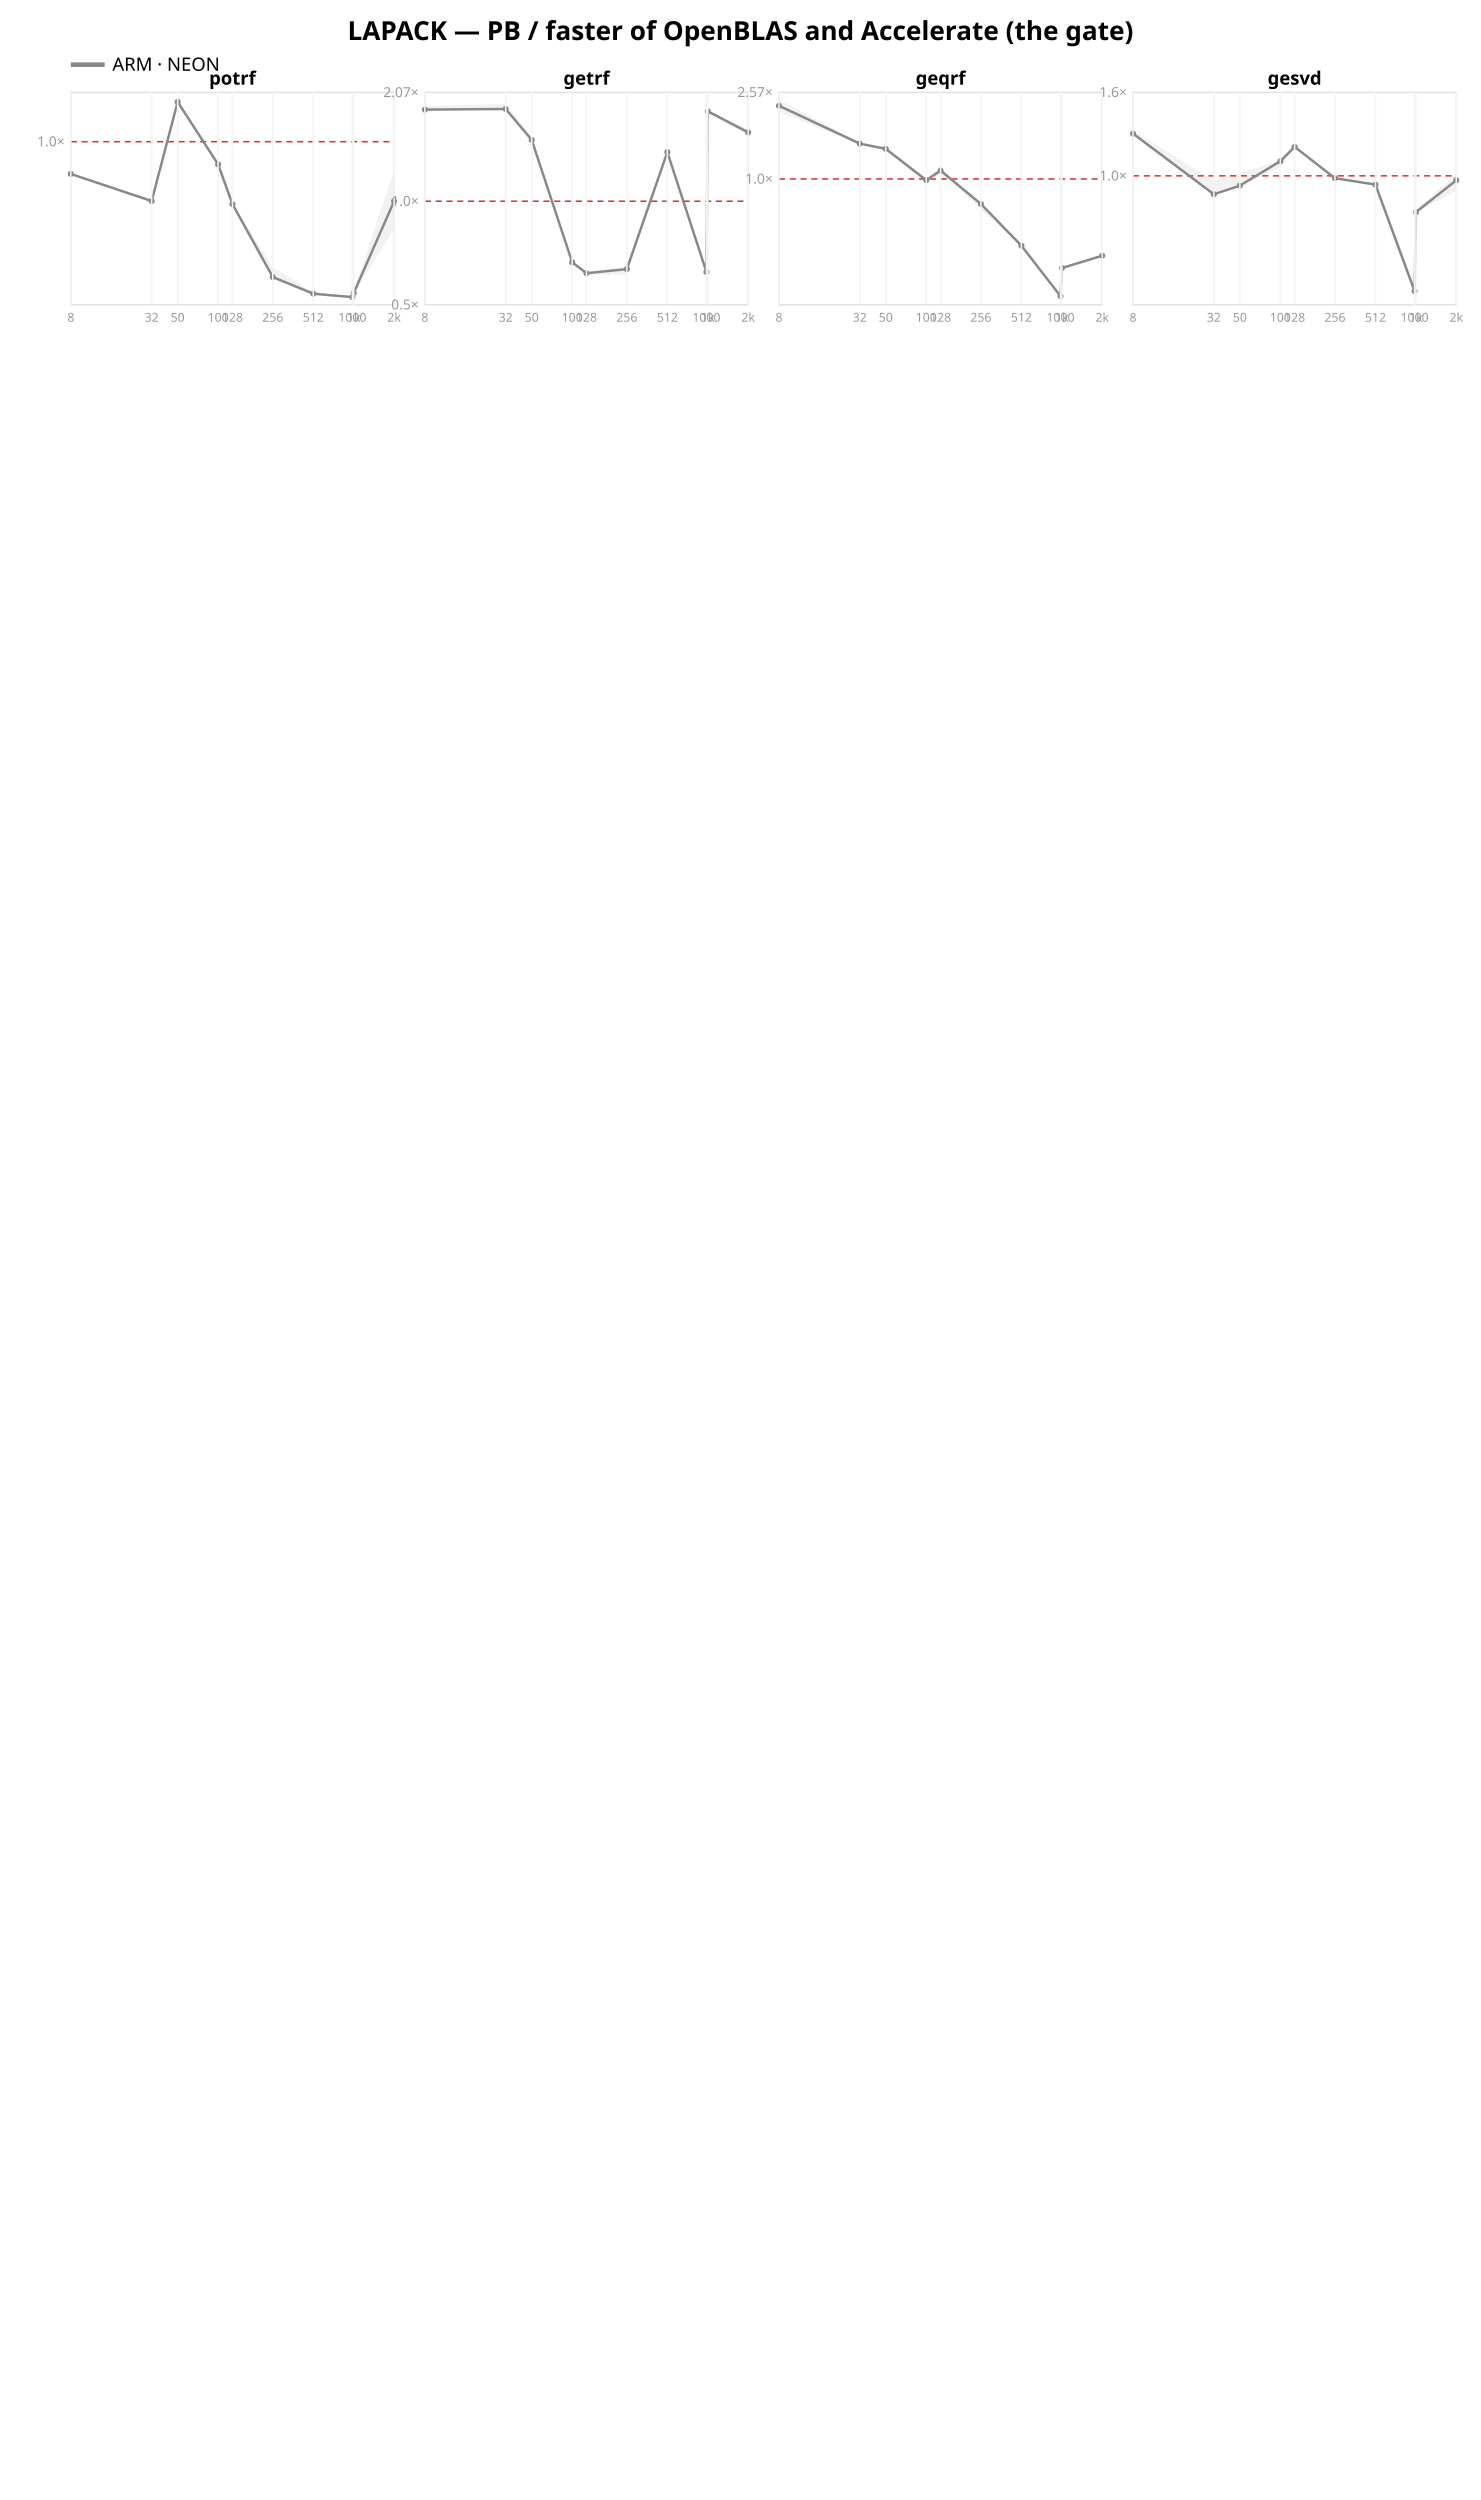
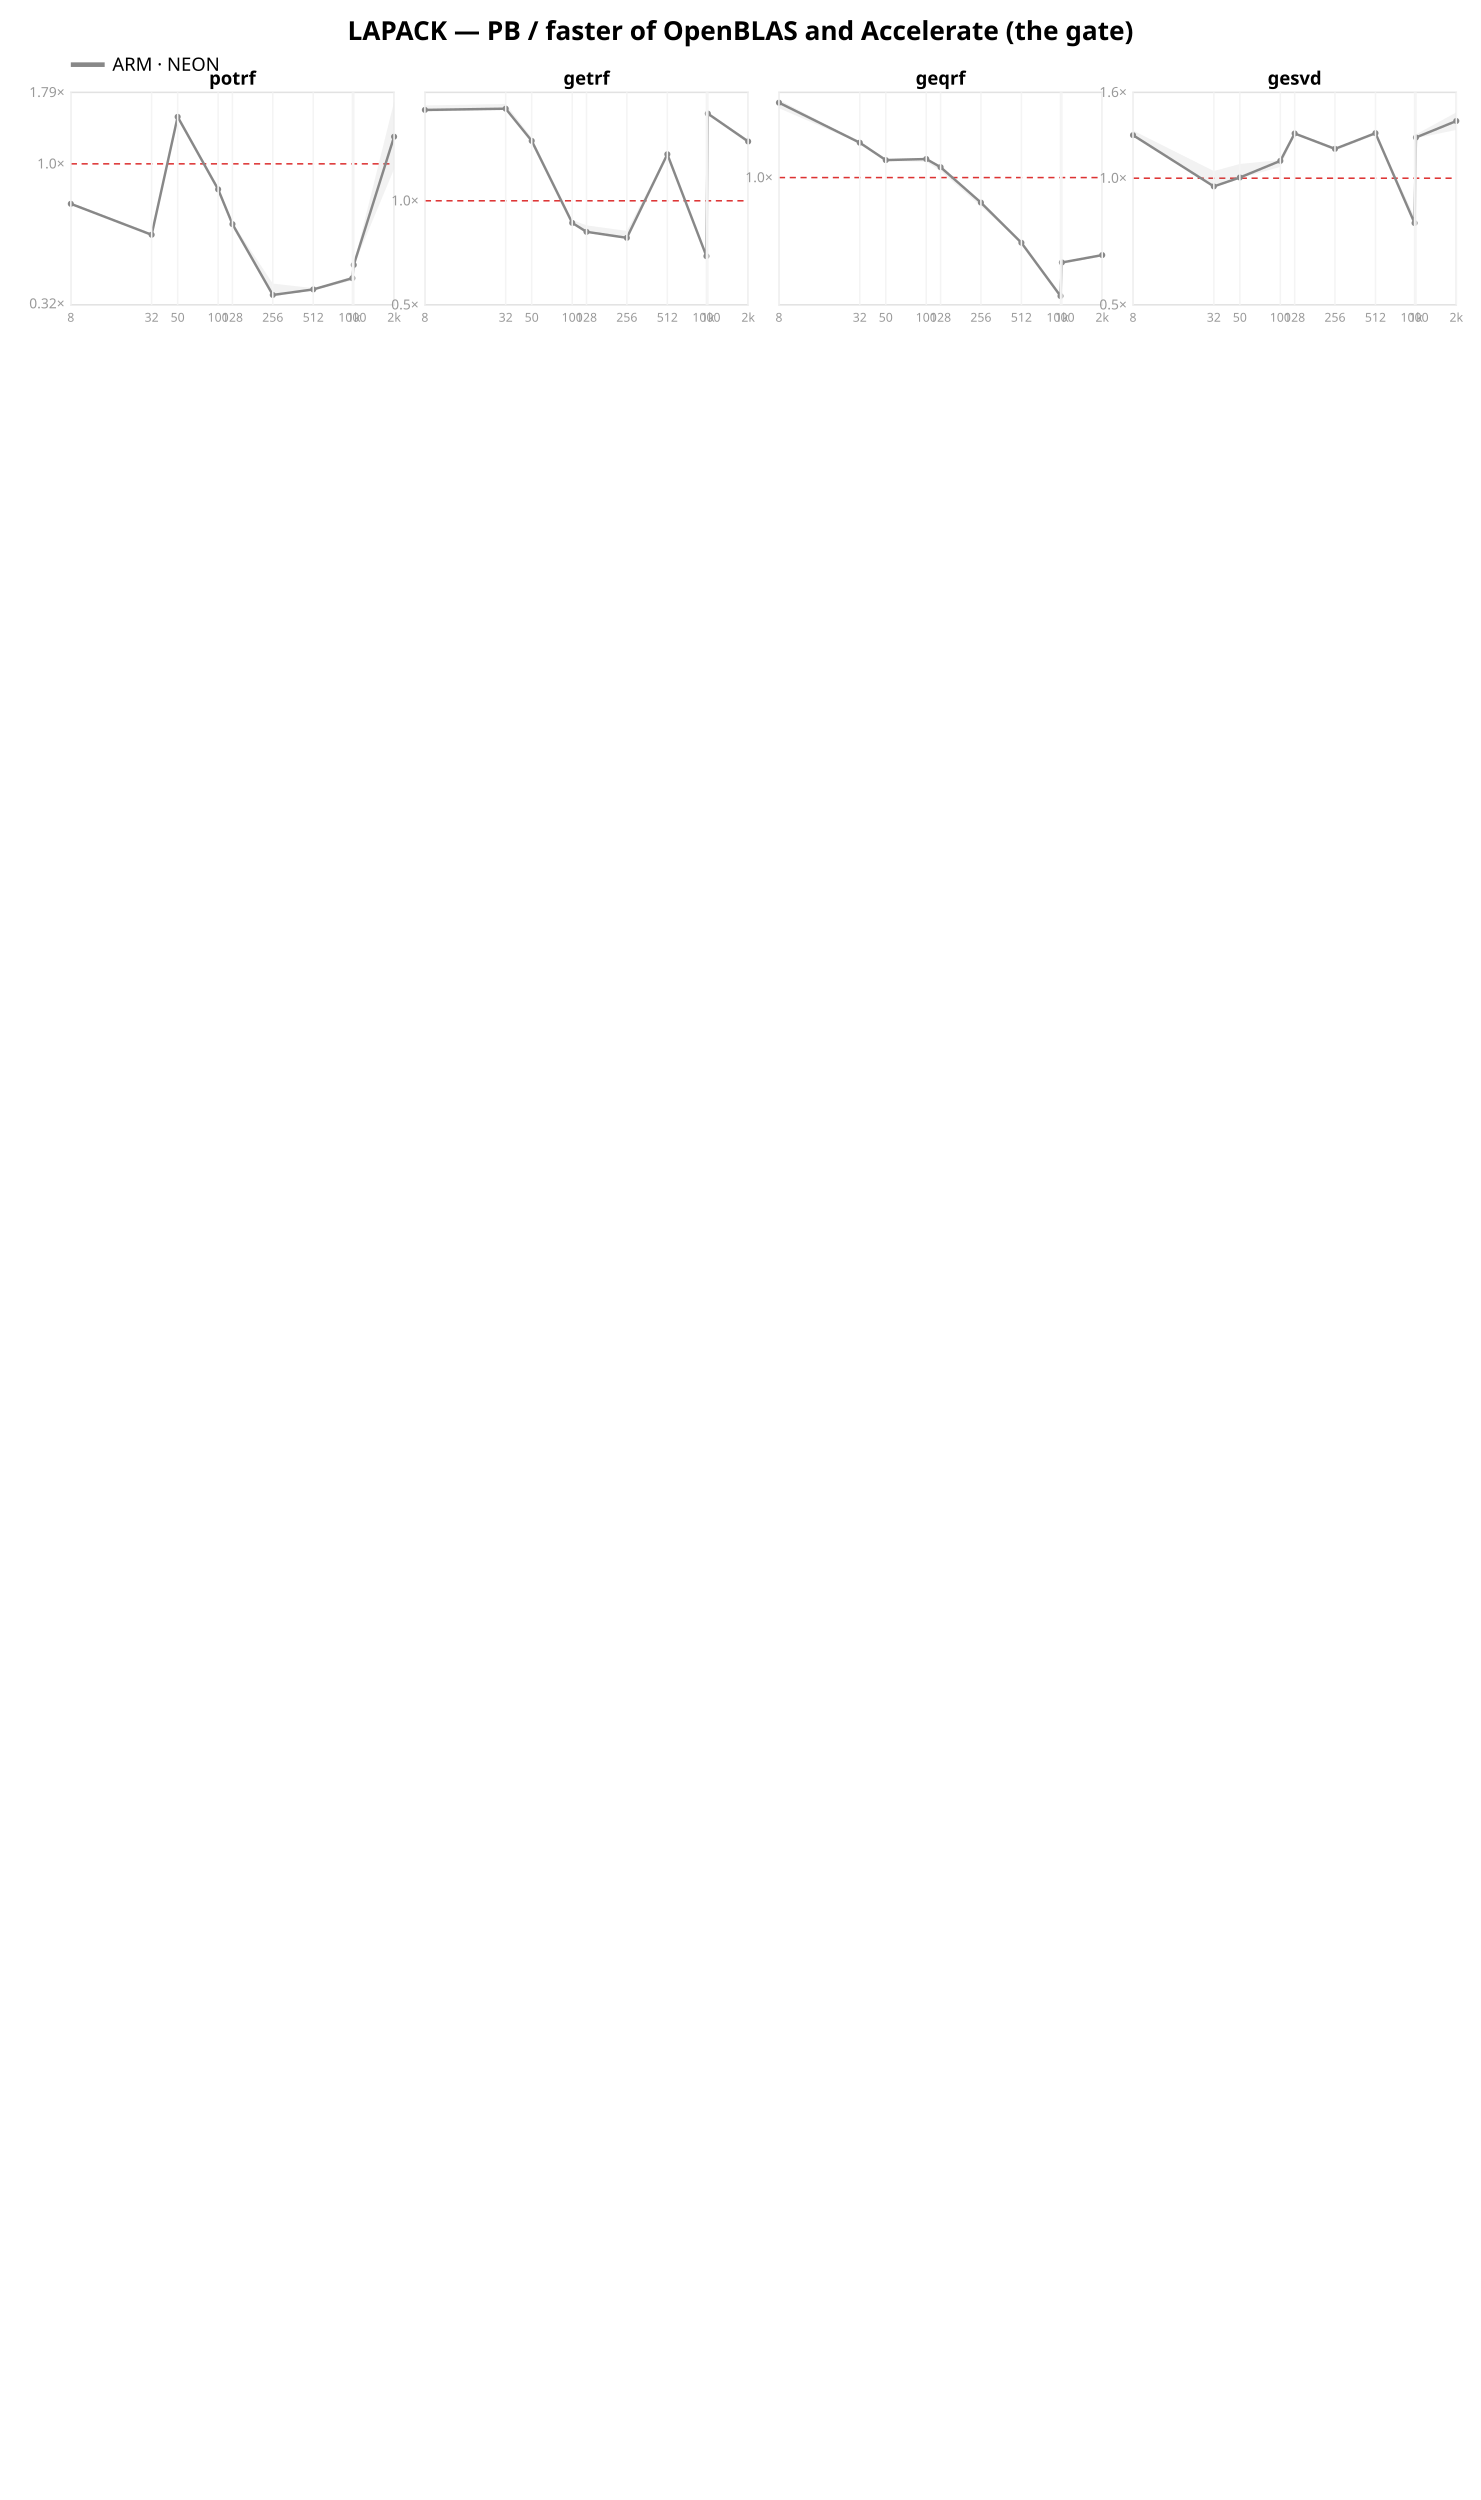
<svg xmlns="http://www.w3.org/2000/svg" width="962" height="1624" font-family="sans-serif">
  <rect width="962" height="1624" fill="white" />
  <text x="481.0" y="26" text-anchor="middle" font-size="17" font-weight="bold">LAPACK — PB / faster of OpenBLAS and Accelerate (the gate)</text>
  <line x1="46" y1="42" x2="68" y2="42" stroke="#888888" stroke-width="3" />
  <text x="73" y="46" font-size="12">ARM · NEON</text>
  <rect x="46" y="60" width="210" height="138" fill="none" stroke="#e2e2e2" />
-   <line x1="46" y1="92.051" x2="256" y2="92.051" stroke="#d33" stroke-dasharray="4 3" />
-   <text x="42" y="95.051" text-anchor="end" font-size="9" fill="#999">1.0×</text>
-   <polygon points="46.0,112.6 98.5,130.3 115.4,65.1 141.7,105.9 151.0,131.9 177.2,173.5 203.5,189.9 228.9,192.4 229.8,189.5 256.0,110.6 256.0,148.6 229.8,190.5 228.9,193.2 203.5,191.5 177.2,180.5 151.0,134.1 141.7,108.1 115.4,67.3 98.5,131.5 46.0,113.3" fill="#888888" opacity="0.11" />
-   <polyline points="46.0,113.0 98.5,130.6 115.4,66.2 141.7,106.8 151.0,132.6 177.2,180.0 203.5,190.8 228.9,193.0 229.8,190.3 256.0,130.7" fill="none" stroke="#888888" stroke-width="1.6" />
-   <circle cx="46.0" cy="113.0" r="2" fill="#888888" />
-   <circle cx="98.5" cy="130.6" r="2" fill="#888888" />
-   <circle cx="115.4" cy="66.2" r="2" fill="#888888" />
-   <circle cx="141.7" cy="106.8" r="2" fill="#888888" />
-   <circle cx="151.0" cy="132.6" r="2" fill="#888888" />
-   <circle cx="177.2" cy="180.0" r="2" fill="#888888" />
-   <circle cx="203.5" cy="190.8" r="2" fill="#888888" />
-   <circle cx="228.9" cy="193.0" r="2" fill="#888888" />
-   <circle cx="229.8" cy="190.3" r="2" fill="#888888" />
-   <circle cx="256.0" cy="130.7" r="2" fill="#888888" />
+   <line x1="46" y1="106.433" x2="256" y2="106.433" stroke="#d33" stroke-dasharray="4 3" />
+   <text x="42" y="200.286" text-anchor="end" font-size="9" fill="#999">0.32×</text>
+   <text x="42" y="109.433" text-anchor="end" font-size="9" fill="#999">1.0×</text>
+   <text x="42" y="63.009" text-anchor="end" font-size="9" fill="#999">1.79×</text>
+   <polygon points="46.0,131.6 98.5,152.2 115.4,74.8 141.7,121.7 151.0,144.6 177.2,184.2 203.5,187.2 228.9,179.6 229.8,171.7 256.0,66.1 256.0,109.8 229.8,172.7 228.9,182.1 203.5,188.7 177.2,192.2 151.0,147.4 141.7,124.6 115.4,77.2 98.5,153.6 46.0,133.0" fill="#888888" opacity="0.11" />
+   <polyline points="46.0,132.4 98.5,152.5 115.4,75.9 141.7,123.0 151.0,145.6 177.2,191.6 203.5,188.0 228.9,180.7 229.8,172.1 256.0,88.8" fill="none" stroke="#888888" stroke-width="1.6" />
+   <circle cx="46.0" cy="132.4" r="2" fill="#888888" />
+   <circle cx="98.5" cy="152.5" r="2" fill="#888888" />
+   <circle cx="115.4" cy="75.9" r="2" fill="#888888" />
+   <circle cx="141.7" cy="123.0" r="2" fill="#888888" />
+   <circle cx="151.0" cy="145.6" r="2" fill="#888888" />
+   <circle cx="177.2" cy="191.6" r="2" fill="#888888" />
+   <circle cx="203.5" cy="188.0" r="2" fill="#888888" />
+   <circle cx="228.9" cy="180.7" r="2" fill="#888888" />
+   <circle cx="229.8" cy="172.1" r="2" fill="#888888" />
+   <circle cx="256.0" cy="88.8" r="2" fill="#888888" />
  <text x="151.0" y="55" text-anchor="middle" font-size="12" font-weight="bold">potrf</text>
  <line x1="46.0" y1="60" x2="46.0" y2="198" stroke="#f4f4f4" />
  <text x="46.0" y="209" text-anchor="middle" font-size="8" fill="#999">8</text>
  <line x1="98.5" y1="60" x2="98.5" y2="198" stroke="#f4f4f4" />
  <text x="98.5" y="209" text-anchor="middle" font-size="8" fill="#999">32</text>
  <line x1="115.4" y1="60" x2="115.4" y2="198" stroke="#f4f4f4" />
  <text x="115.4" y="209" text-anchor="middle" font-size="8" fill="#999">50</text>
  <line x1="141.7" y1="60" x2="141.7" y2="198" stroke="#f4f4f4" />
  <text x="141.7" y="209" text-anchor="middle" font-size="8" fill="#999">100</text>
  <line x1="151.0" y1="60" x2="151.0" y2="198" stroke="#f4f4f4" />
  <text x="151.0" y="209" text-anchor="middle" font-size="8" fill="#999">128</text>
  <line x1="177.2" y1="60" x2="177.2" y2="198" stroke="#f4f4f4" />
  <text x="177.2" y="209" text-anchor="middle" font-size="8" fill="#999">256</text>
  <line x1="203.5" y1="60" x2="203.5" y2="198" stroke="#f4f4f4" />
  <text x="203.5" y="209" text-anchor="middle" font-size="8" fill="#999">512</text>
  <line x1="228.9" y1="60" x2="228.9" y2="198" stroke="#f4f4f4" />
  <text x="228.9" y="209" text-anchor="middle" font-size="8" fill="#999">1000</text>
  <line x1="229.8" y1="60" x2="229.8" y2="198" stroke="#f4f4f4" />
  <text x="229.8" y="209" text-anchor="middle" font-size="8" fill="#999">1k</text>
  <line x1="256.0" y1="60" x2="256.0" y2="198" stroke="#f4f4f4" />
  <text x="256.0" y="209" text-anchor="middle" font-size="8" fill="#999">2k</text>
  <rect x="276" y="60" width="210" height="138" fill="none" stroke="#e2e2e2" />
-   <line x1="276" y1="130.712" x2="486" y2="130.712" stroke="#d33" stroke-dasharray="4 3" />
+   <line x1="276" y1="130.434" x2="486" y2="130.434" stroke="#d33" stroke-dasharray="4 3" />
  <text x="272" y="201.0" text-anchor="end" font-size="9" fill="#999">0.5×</text>
-   <text x="272" y="133.712" text-anchor="end" font-size="9" fill="#999">1.0×</text>
-   <text x="272" y="63.084" text-anchor="end" font-size="9" fill="#999">2.07×</text>
-   <polygon points="276.0,68.8 328.5,67.5 345.4,88.7 371.7,169.7 381.0,176.5 407.2,173.4 433.5,98.2 458.9,176.1 459.8,72.1 486.0,83.8 486.0,88.0 459.8,73.5 458.9,177.6 433.5,99.4 407.2,178.6 381.0,178.5 371.7,172.3 345.4,91.7 328.5,71.0 276.0,72.0" fill="#888888" opacity="0.11" />
-   <polyline points="276.0,71.2 328.5,70.8 345.4,90.9 371.7,170.4 381.0,177.5 407.2,174.8 433.5,98.8 458.9,176.7 459.8,72.3 486.0,86.0" fill="none" stroke="#888888" stroke-width="1.6" />
-   <circle cx="276.0" cy="71.2" r="2" fill="#888888" />
-   <circle cx="328.5" cy="70.8" r="2" fill="#888888" />
-   <circle cx="345.4" cy="90.9" r="2" fill="#888888" />
-   <circle cx="371.7" cy="170.4" r="2" fill="#888888" />
-   <circle cx="381.0" cy="177.5" r="2" fill="#888888" />
-   <circle cx="407.2" cy="174.8" r="2" fill="#888888" />
-   <circle cx="433.5" cy="98.8" r="2" fill="#888888" />
-   <circle cx="458.9" cy="176.7" r="2" fill="#888888" />
-   <circle cx="459.8" cy="72.3" r="2" fill="#888888" />
-   <circle cx="486.0" cy="86.0" r="2" fill="#888888" />
+   <text x="272" y="133.434" text-anchor="end" font-size="9" fill="#999">1.0×</text>
+   <polygon points="276.0,68.5 328.5,67.5 345.4,89.4 371.7,142.9 381.0,146.4 407.2,150.0 433.5,99.6 458.9,165.6 459.8,73.7 486.0,90.7 486.0,93.3 459.8,74.0 458.9,167.0 433.5,100.9 407.2,154.9 381.0,150.9 371.7,145.1 345.4,92.3 328.5,70.9 276.0,72.7" fill="#888888" opacity="0.11" />
+   <polyline points="276.0,71.4 328.5,70.6 345.4,91.5 371.7,144.8 381.0,150.6 407.2,154.5 433.5,100.2 458.9,166.4 459.8,73.8 486.0,91.9" fill="none" stroke="#888888" stroke-width="1.6" />
+   <circle cx="276.0" cy="71.4" r="2" fill="#888888" />
+   <circle cx="328.5" cy="70.6" r="2" fill="#888888" />
+   <circle cx="345.4" cy="91.5" r="2" fill="#888888" />
+   <circle cx="371.7" cy="144.8" r="2" fill="#888888" />
+   <circle cx="381.0" cy="150.6" r="2" fill="#888888" />
+   <circle cx="407.2" cy="154.5" r="2" fill="#888888" />
+   <circle cx="433.5" cy="100.2" r="2" fill="#888888" />
+   <circle cx="458.9" cy="166.4" r="2" fill="#888888" />
+   <circle cx="459.8" cy="73.8" r="2" fill="#888888" />
+   <circle cx="486.0" cy="91.9" r="2" fill="#888888" />
  <text x="381.0" y="55" text-anchor="middle" font-size="12" font-weight="bold">getrf</text>
  <line x1="276.0" y1="60" x2="276.0" y2="198" stroke="#f4f4f4" />
  <text x="276.0" y="209" text-anchor="middle" font-size="8" fill="#999">8</text>
  <line x1="328.5" y1="60" x2="328.5" y2="198" stroke="#f4f4f4" />
  <text x="328.5" y="209" text-anchor="middle" font-size="8" fill="#999">32</text>
  <line x1="345.4" y1="60" x2="345.4" y2="198" stroke="#f4f4f4" />
  <text x="345.4" y="209" text-anchor="middle" font-size="8" fill="#999">50</text>
  <line x1="371.7" y1="60" x2="371.7" y2="198" stroke="#f4f4f4" />
  <text x="371.7" y="209" text-anchor="middle" font-size="8" fill="#999">100</text>
  <line x1="381.0" y1="60" x2="381.0" y2="198" stroke="#f4f4f4" />
  <text x="381.0" y="209" text-anchor="middle" font-size="8" fill="#999">128</text>
  <line x1="407.2" y1="60" x2="407.2" y2="198" stroke="#f4f4f4" />
  <text x="407.2" y="209" text-anchor="middle" font-size="8" fill="#999">256</text>
  <line x1="433.5" y1="60" x2="433.5" y2="198" stroke="#f4f4f4" />
  <text x="433.5" y="209" text-anchor="middle" font-size="8" fill="#999">512</text>
  <line x1="458.9" y1="60" x2="458.9" y2="198" stroke="#f4f4f4" />
  <text x="458.9" y="209" text-anchor="middle" font-size="8" fill="#999">1000</text>
  <line x1="459.8" y1="60" x2="459.8" y2="198" stroke="#f4f4f4" />
  <text x="459.8" y="209" text-anchor="middle" font-size="8" fill="#999">1k</text>
  <line x1="486.0" y1="60" x2="486.0" y2="198" stroke="#f4f4f4" />
  <text x="486.0" y="209" text-anchor="middle" font-size="8" fill="#999">2k</text>
  <rect x="506" y="60" width="210" height="138" fill="none" stroke="#e2e2e2" />
-   <line x1="506" y1="116.276" x2="716" y2="116.276" stroke="#d33" stroke-dasharray="4 3" />
-   <text x="502" y="119.276" text-anchor="end" font-size="9" fill="#999">1.0×</text>
-   <text x="502" y="63.021" text-anchor="end" font-size="9" fill="#999">2.57×</text>
-   <polygon points="506.0,64.6 558.5,92.8 575.4,95.8 601.7,115.6 611.0,109.0 637.2,132.0 663.5,159.4 688.9,192.2 689.8,173.9 716.0,165.8 716.0,166.2 689.8,175.3 688.9,193.7 663.5,160.1 637.2,135.8 611.0,111.8 601.7,118.4 575.4,97.2 558.5,93.6 506.0,72.6" fill="#888888" opacity="0.11" />
-   <polyline points="506.0,68.7 558.5,93.3 575.4,96.7 601.7,117.1 611.0,110.8 637.2,132.5 663.5,159.6 688.9,192.4 689.8,174.1 716.0,166.1" fill="none" stroke="#888888" stroke-width="1.6" />
-   <circle cx="506.0" cy="68.7" r="2" fill="#888888" />
-   <circle cx="558.5" cy="93.3" r="2" fill="#888888" />
-   <circle cx="575.4" cy="96.7" r="2" fill="#888888" />
-   <circle cx="601.7" cy="117.1" r="2" fill="#888888" />
-   <circle cx="611.0" cy="110.8" r="2" fill="#888888" />
-   <circle cx="637.2" cy="132.5" r="2" fill="#888888" />
-   <circle cx="663.5" cy="159.6" r="2" fill="#888888" />
-   <circle cx="688.9" cy="192.4" r="2" fill="#888888" />
-   <circle cx="689.8" cy="174.1" r="2" fill="#888888" />
-   <circle cx="716.0" cy="166.1" r="2" fill="#888888" />
+   <line x1="506" y1="115.351" x2="716" y2="115.351" stroke="#d33" stroke-dasharray="4 3" />
+   <text x="502" y="118.351" text-anchor="end" font-size="9" fill="#999">1.0×</text>
+   <polygon points="506.0,64.7 558.5,92.5 575.4,103.1 601.7,102.7 611.0,107.8 637.2,131.4 663.5,157.6 688.9,192.1 689.8,170.2 716.0,165.6 716.0,166.0 689.8,171.6 688.9,193.6 663.5,157.8 637.2,134.0 611.0,111.1 601.7,105.1 575.4,104.7 558.5,93.0 506.0,70.3" fill="#888888" opacity="0.11" />
+   <polyline points="506.0,66.7 558.5,92.7 575.4,104.0 601.7,103.3 611.0,108.6 637.2,131.6 663.5,157.7 688.9,192.3 689.8,170.5 716.0,165.7" fill="none" stroke="#888888" stroke-width="1.6" />
+   <circle cx="506.0" cy="66.7" r="2" fill="#888888" />
+   <circle cx="558.5" cy="92.7" r="2" fill="#888888" />
+   <circle cx="575.4" cy="104.0" r="2" fill="#888888" />
+   <circle cx="601.7" cy="103.3" r="2" fill="#888888" />
+   <circle cx="611.0" cy="108.6" r="2" fill="#888888" />
+   <circle cx="637.2" cy="131.6" r="2" fill="#888888" />
+   <circle cx="663.5" cy="157.7" r="2" fill="#888888" />
+   <circle cx="688.9" cy="192.3" r="2" fill="#888888" />
+   <circle cx="689.8" cy="170.5" r="2" fill="#888888" />
+   <circle cx="716.0" cy="165.7" r="2" fill="#888888" />
  <text x="611.0" y="55" text-anchor="middle" font-size="12" font-weight="bold">geqrf</text>
  <line x1="506.0" y1="60" x2="506.0" y2="198" stroke="#f4f4f4" />
  <text x="506.0" y="209" text-anchor="middle" font-size="8" fill="#999">8</text>
  <line x1="558.5" y1="60" x2="558.5" y2="198" stroke="#f4f4f4" />
  <text x="558.5" y="209" text-anchor="middle" font-size="8" fill="#999">32</text>
  <line x1="575.4" y1="60" x2="575.4" y2="198" stroke="#f4f4f4" />
  <text x="575.4" y="209" text-anchor="middle" font-size="8" fill="#999">50</text>
  <line x1="601.7" y1="60" x2="601.7" y2="198" stroke="#f4f4f4" />
  <text x="601.7" y="209" text-anchor="middle" font-size="8" fill="#999">100</text>
  <line x1="611.0" y1="60" x2="611.0" y2="198" stroke="#f4f4f4" />
  <text x="611.0" y="209" text-anchor="middle" font-size="8" fill="#999">128</text>
  <line x1="637.2" y1="60" x2="637.2" y2="198" stroke="#f4f4f4" />
  <text x="637.2" y="209" text-anchor="middle" font-size="8" fill="#999">256</text>
  <line x1="663.5" y1="60" x2="663.5" y2="198" stroke="#f4f4f4" />
  <text x="663.5" y="209" text-anchor="middle" font-size="8" fill="#999">512</text>
  <line x1="688.9" y1="60" x2="688.9" y2="198" stroke="#f4f4f4" />
  <text x="688.9" y="209" text-anchor="middle" font-size="8" fill="#999">1000</text>
  <line x1="689.8" y1="60" x2="689.8" y2="198" stroke="#f4f4f4" />
  <text x="689.8" y="209" text-anchor="middle" font-size="8" fill="#999">1k</text>
  <line x1="716.0" y1="60" x2="716.0" y2="198" stroke="#f4f4f4" />
  <text x="716.0" y="209" text-anchor="middle" font-size="8" fill="#999">2k</text>
  <rect x="736" y="60" width="210" height="138" fill="none" stroke="#e2e2e2" />
-   <line x1="736" y1="114.222" x2="946" y2="114.222" stroke="#d33" stroke-dasharray="4 3" />
-   <text x="732" y="117.222" text-anchor="end" font-size="9" fill="#999">1.0×</text>
+   <line x1="736" y1="115.763" x2="946" y2="115.763" stroke="#d33" stroke-dasharray="4 3" />
+   <text x="732" y="201.0" text-anchor="end" font-size="9" fill="#999">0.5×</text>
+   <text x="732" y="118.763" text-anchor="end" font-size="9" fill="#999">1.0×</text>
  <text x="732" y="63.0" text-anchor="end" font-size="9" fill="#999">1.6×</text>
-   <polygon points="736.0,84.6 788.5,117.5 805.4,112.3 831.7,104.1 841.0,94.9 867.2,115.5 893.5,119.6 918.9,185.1 919.8,135.8 946.0,113.4 946.0,123.6 919.8,138.4 918.9,189.6 893.5,120.2 867.2,116.1 841.0,95.8 831.7,108.5 805.4,121.1 788.5,126.7 736.0,87.8" fill="#888888" opacity="0.11" />
-   <polyline points="736.0,86.8 788.5,126.2 805.4,120.6 831.7,104.7 841.0,95.4 867.2,115.8 893.5,119.9 918.9,189.1 919.8,137.8 946.0,117.1" fill="none" stroke="#888888" stroke-width="1.6" />
-   <circle cx="736.0" cy="86.8" r="2" fill="#888888" />
-   <circle cx="788.5" cy="126.2" r="2" fill="#888888" />
-   <circle cx="805.4" cy="120.6" r="2" fill="#888888" />
-   <circle cx="831.7" cy="104.7" r="2" fill="#888888" />
-   <circle cx="841.0" cy="95.4" r="2" fill="#888888" />
-   <circle cx="867.2" cy="115.8" r="2" fill="#888888" />
-   <circle cx="893.5" cy="119.9" r="2" fill="#888888" />
-   <circle cx="918.9" cy="189.1" r="2" fill="#888888" />
-   <circle cx="919.8" cy="137.8" r="2" fill="#888888" />
-   <circle cx="946.0" cy="117.1" r="2" fill="#888888" />
+   <polygon points="736.0,84.8 788.5,111.1 805.4,106.5 831.7,103.9 841.0,86.2 867.2,96.4 893.5,86.1 918.9,140.9 919.8,87.3 946.0,73.0 946.0,84.4 919.8,89.8 918.9,145.4 893.5,87.5 867.2,97.9 841.0,87.2 831.7,108.4 805.4,115.8 788.5,121.5 736.0,88.7" fill="#888888" opacity="0.11" />
+   <polyline points="736.0,87.8 788.5,121.1 805.4,115.3 831.7,104.5 841.0,86.7 867.2,96.7 893.5,86.5 918.9,144.9 919.8,89.3 946.0,78.6" fill="none" stroke="#888888" stroke-width="1.6" />
+   <circle cx="736.0" cy="87.8" r="2" fill="#888888" />
+   <circle cx="788.5" cy="121.1" r="2" fill="#888888" />
+   <circle cx="805.4" cy="115.3" r="2" fill="#888888" />
+   <circle cx="831.7" cy="104.5" r="2" fill="#888888" />
+   <circle cx="841.0" cy="86.7" r="2" fill="#888888" />
+   <circle cx="867.2" cy="96.7" r="2" fill="#888888" />
+   <circle cx="893.5" cy="86.5" r="2" fill="#888888" />
+   <circle cx="918.9" cy="144.9" r="2" fill="#888888" />
+   <circle cx="919.8" cy="89.3" r="2" fill="#888888" />
+   <circle cx="946.0" cy="78.6" r="2" fill="#888888" />
  <text x="841.0" y="55" text-anchor="middle" font-size="12" font-weight="bold">gesvd</text>
  <line x1="736.0" y1="60" x2="736.0" y2="198" stroke="#f4f4f4" />
  <text x="736.0" y="209" text-anchor="middle" font-size="8" fill="#999">8</text>
  <line x1="788.5" y1="60" x2="788.5" y2="198" stroke="#f4f4f4" />
  <text x="788.5" y="209" text-anchor="middle" font-size="8" fill="#999">32</text>
  <line x1="805.4" y1="60" x2="805.4" y2="198" stroke="#f4f4f4" />
  <text x="805.4" y="209" text-anchor="middle" font-size="8" fill="#999">50</text>
  <line x1="831.7" y1="60" x2="831.7" y2="198" stroke="#f4f4f4" />
  <text x="831.7" y="209" text-anchor="middle" font-size="8" fill="#999">100</text>
  <line x1="841.0" y1="60" x2="841.0" y2="198" stroke="#f4f4f4" />
  <text x="841.0" y="209" text-anchor="middle" font-size="8" fill="#999">128</text>
  <line x1="867.2" y1="60" x2="867.2" y2="198" stroke="#f4f4f4" />
  <text x="867.2" y="209" text-anchor="middle" font-size="8" fill="#999">256</text>
  <line x1="893.5" y1="60" x2="893.5" y2="198" stroke="#f4f4f4" />
  <text x="893.5" y="209" text-anchor="middle" font-size="8" fill="#999">512</text>
  <line x1="918.9" y1="60" x2="918.9" y2="198" stroke="#f4f4f4" />
  <text x="918.9" y="209" text-anchor="middle" font-size="8" fill="#999">1000</text>
  <line x1="919.8" y1="60" x2="919.8" y2="198" stroke="#f4f4f4" />
  <text x="919.8" y="209" text-anchor="middle" font-size="8" fill="#999">1k</text>
  <line x1="946.0" y1="60" x2="946.0" y2="198" stroke="#f4f4f4" />
  <text x="946.0" y="209" text-anchor="middle" font-size="8" fill="#999">2k</text>
</svg>
